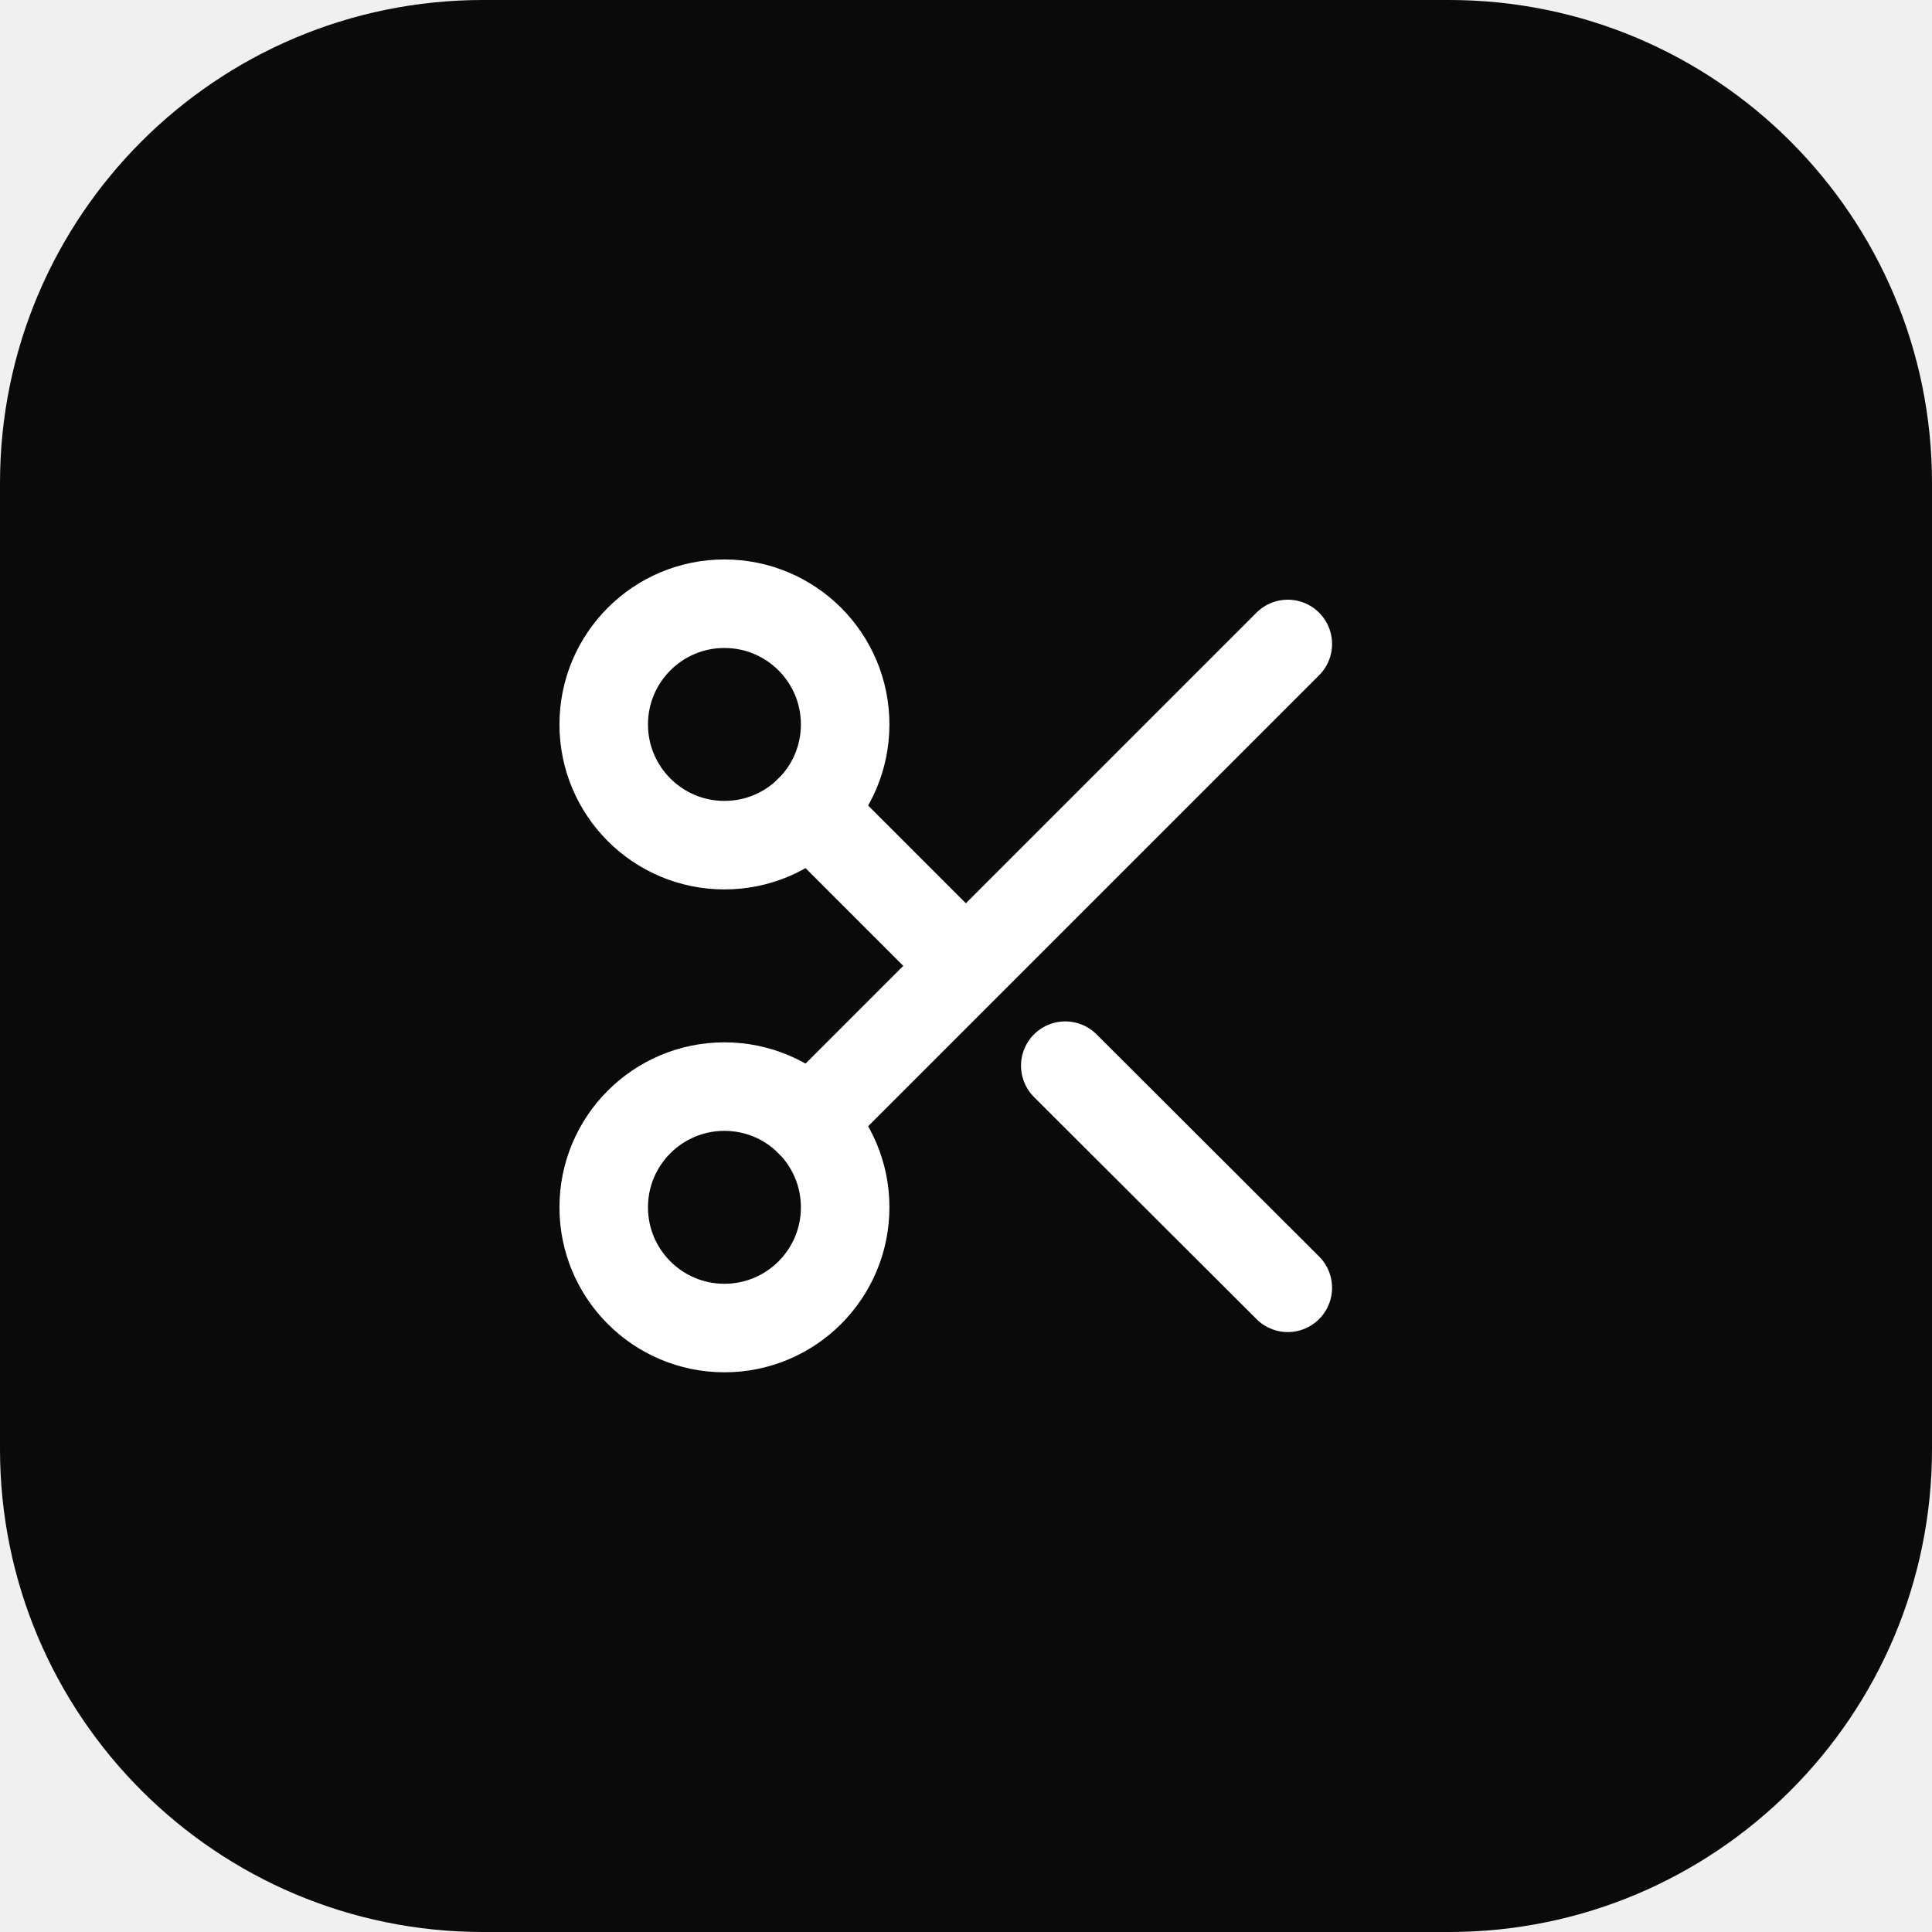
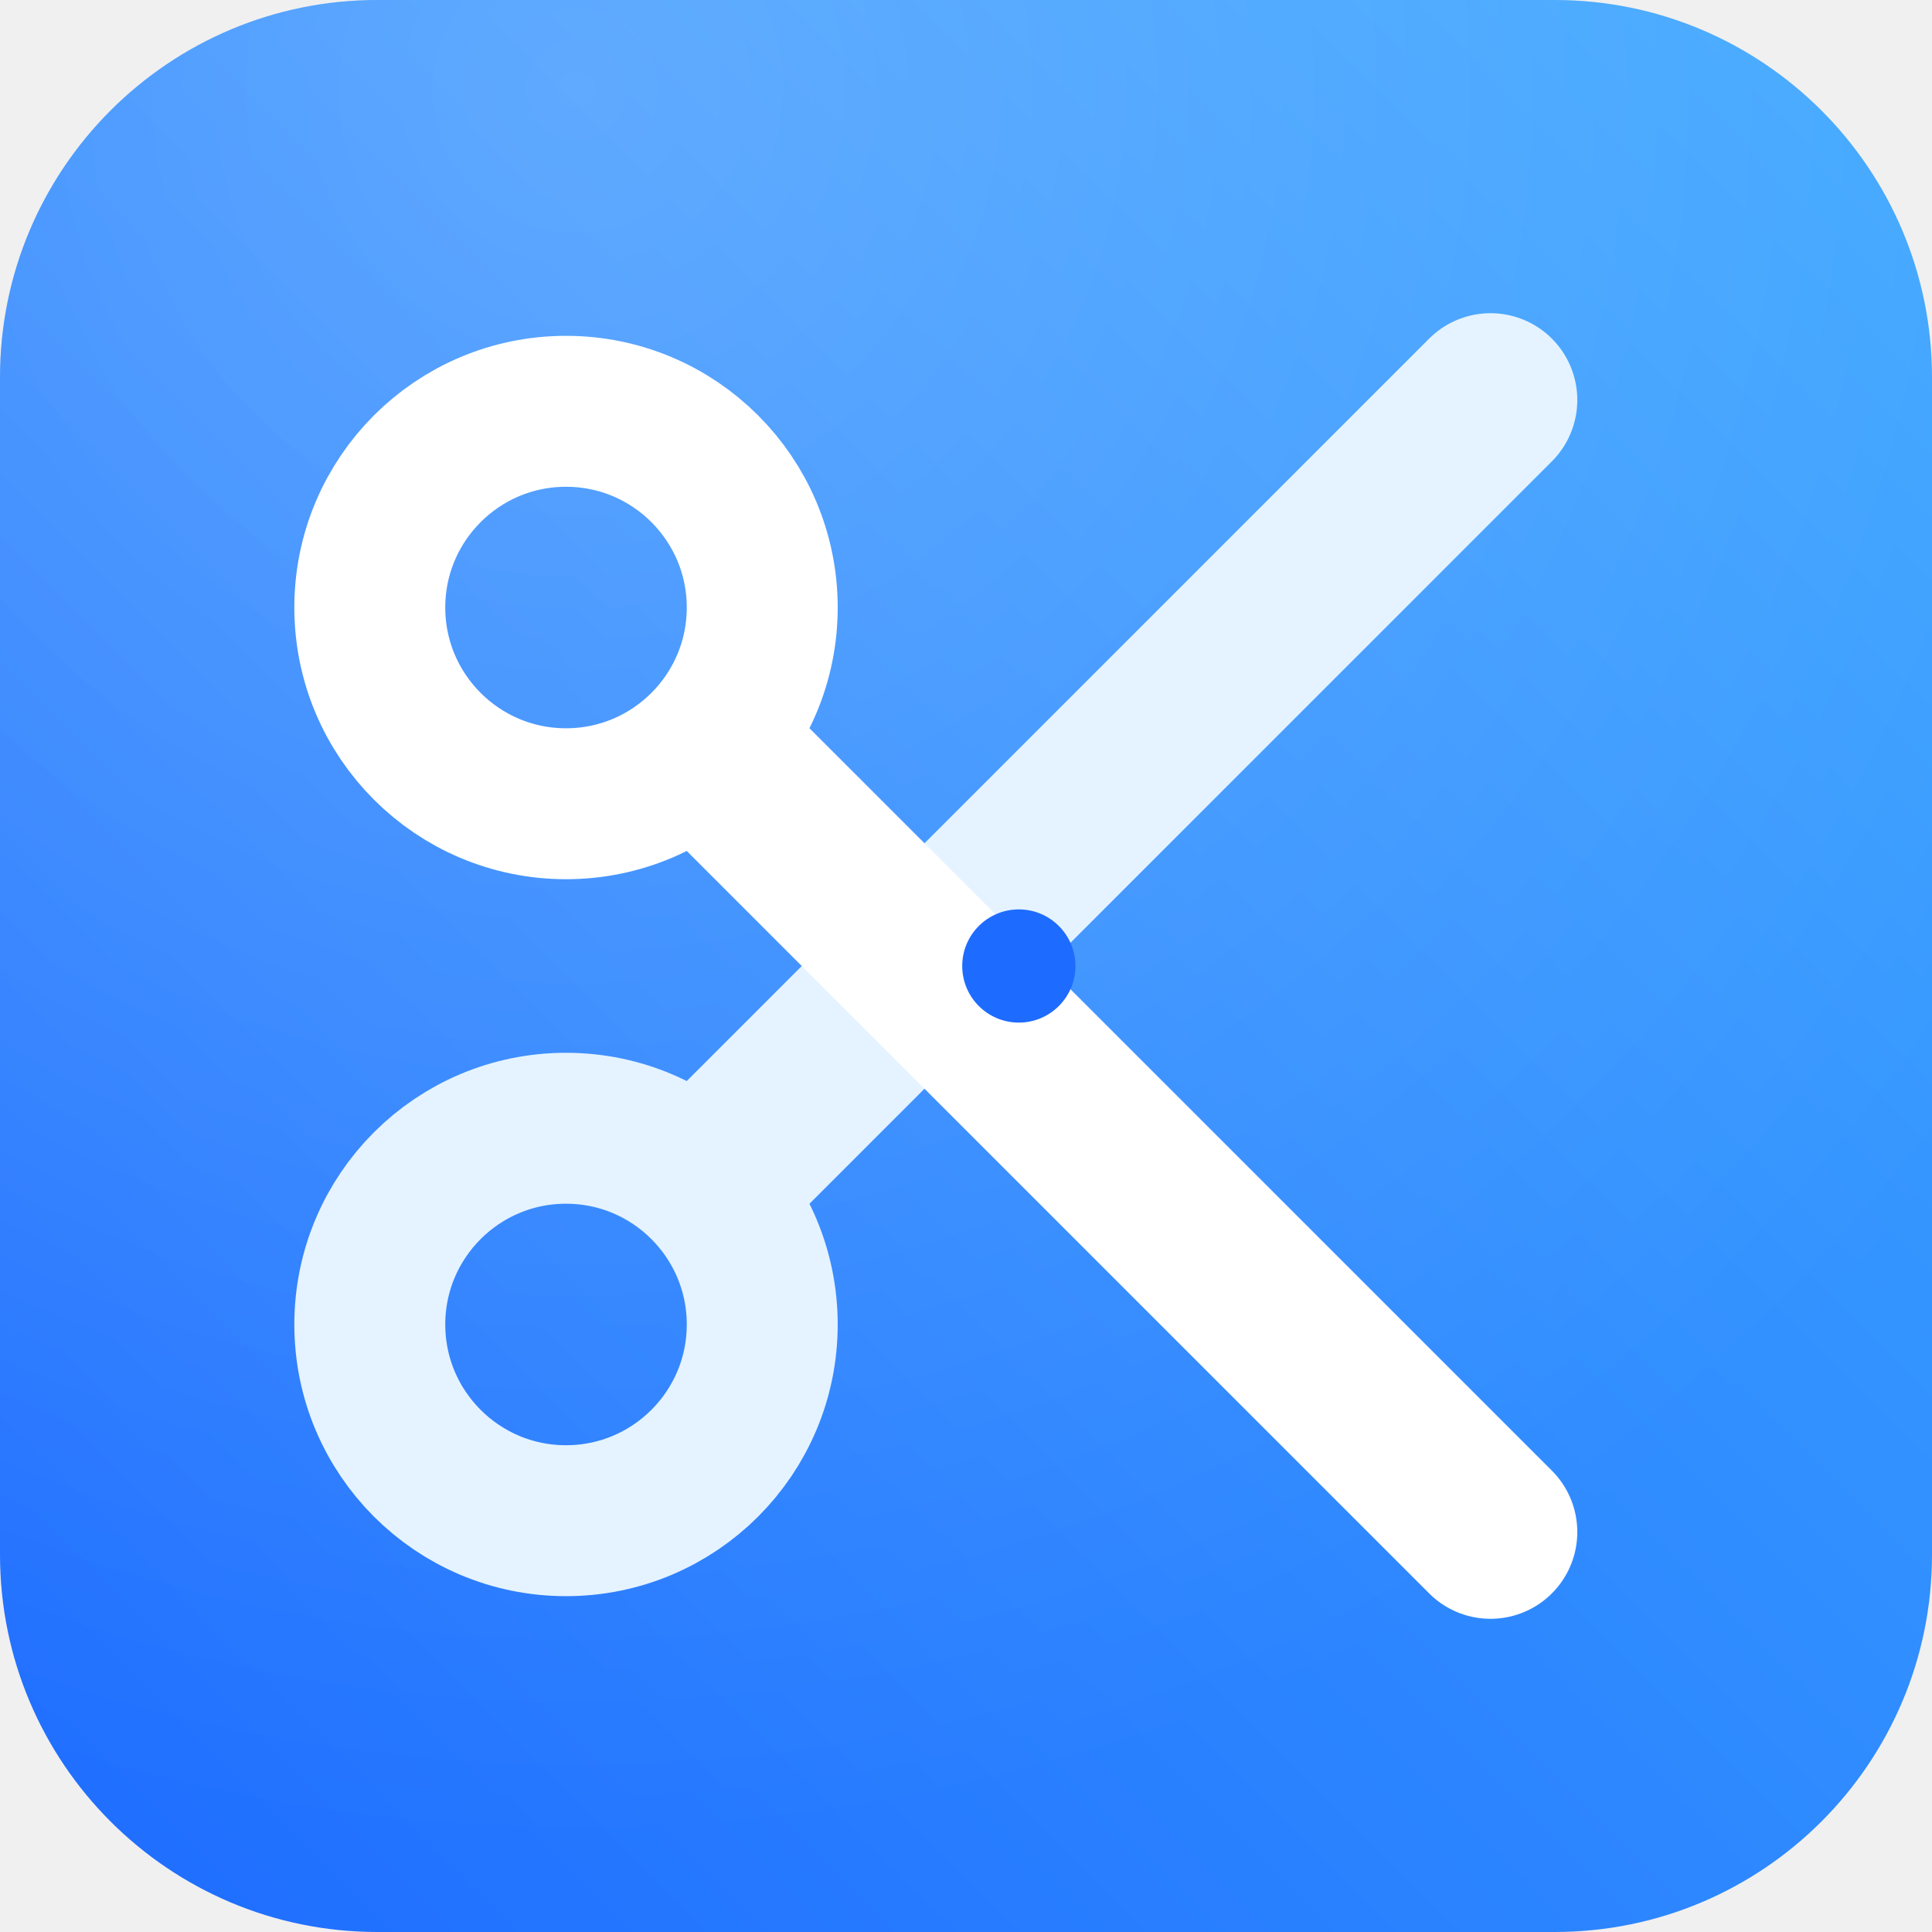
- <svg xmlns="http://www.w3.org/2000/svg" viewBox="0 0 64 64">
-   <rect width="64" height="64" rx="16" fill="#0A0A0A" />
-   <g transform="translate(16 16) scale(1.333)" fill="none" stroke="#fff" stroke-width="2.2" stroke-linecap="round" stroke-linejoin="round">
-     <circle cx="6" cy="6" r="3" />
-     <circle cx="6" cy="18" r="3" />
-     <path d="M20 4 8.12 15.88M14.47 14.48 20 20M8.12 8.12 12 12" />
+ <svg xmlns="http://www.w3.org/2000/svg" viewBox="0 0 1024 1024" width="1024" height="1024">
+   <defs>
+     <linearGradient id="bg" x1="0" y1="1" x2="1" y2="0">
+       <stop offset="0" stop-color="#1E6BFF" />
+       <stop offset="1" stop-color="#3FA9FF" />
+     </linearGradient>
+     <radialGradient id="hl" cx="0.3" cy="0.05" r="0.9">
+       <stop offset="0" stop-color="#fff" stop-opacity="0.22" />
+       <stop offset="1" stop-color="#fff" stop-opacity="0" />
+     </radialGradient>
+     <clipPath id="sq">
+       <rect width="1024" height="1024" rx="200" />
+     </clipPath>
+   </defs>
+   <g clip-path="url(#sq)">
+     <rect width="1024" height="1024" fill="url(#bg)" />
+     <rect width="1024" height="1024" fill="url(#hl)" />
+   </g>
+   <g fill="none" stroke-linecap="round" stroke-linejoin="round">
+     <path d="M392 610 790 212" stroke="#E4F3FF" stroke-width="92" />
+     <path d="M392 414 790 812" stroke="#fff" stroke-width="92" />
+     <circle cx="300" cy="322" r="104" stroke="#fff" stroke-width="80" />
+     <circle cx="300" cy="702" r="104" stroke="#E4F3FF" stroke-width="80" />
+     <circle cx="540" cy="512" r="30" fill="#1E6BFF" stroke="none" />
  </g>
</svg>
